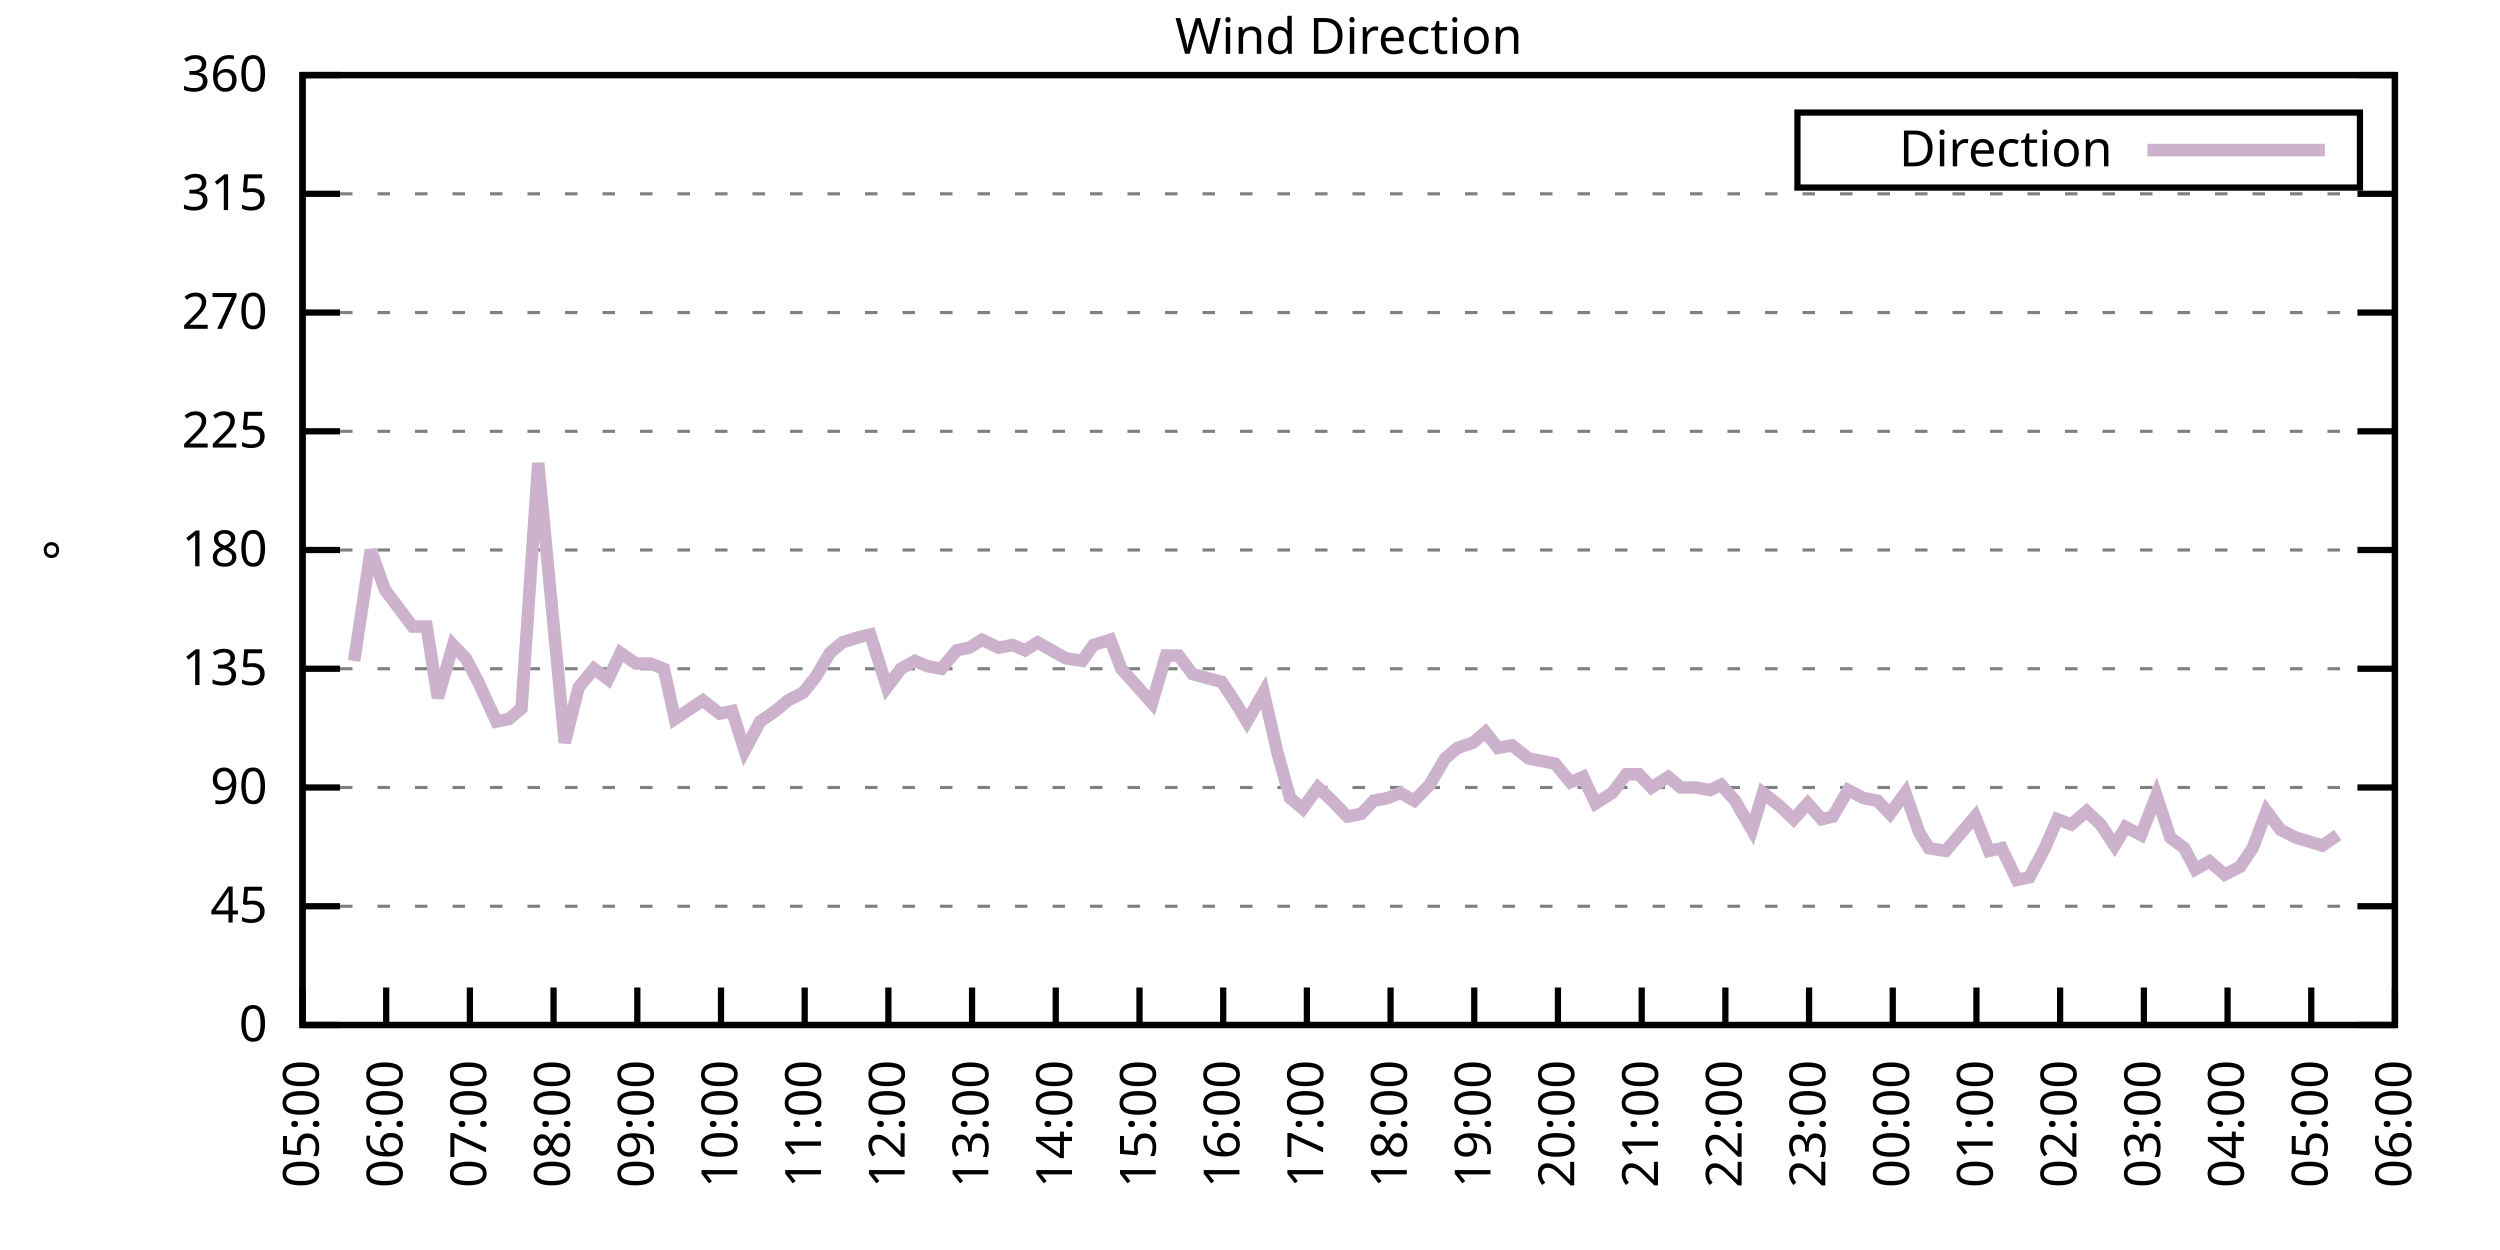
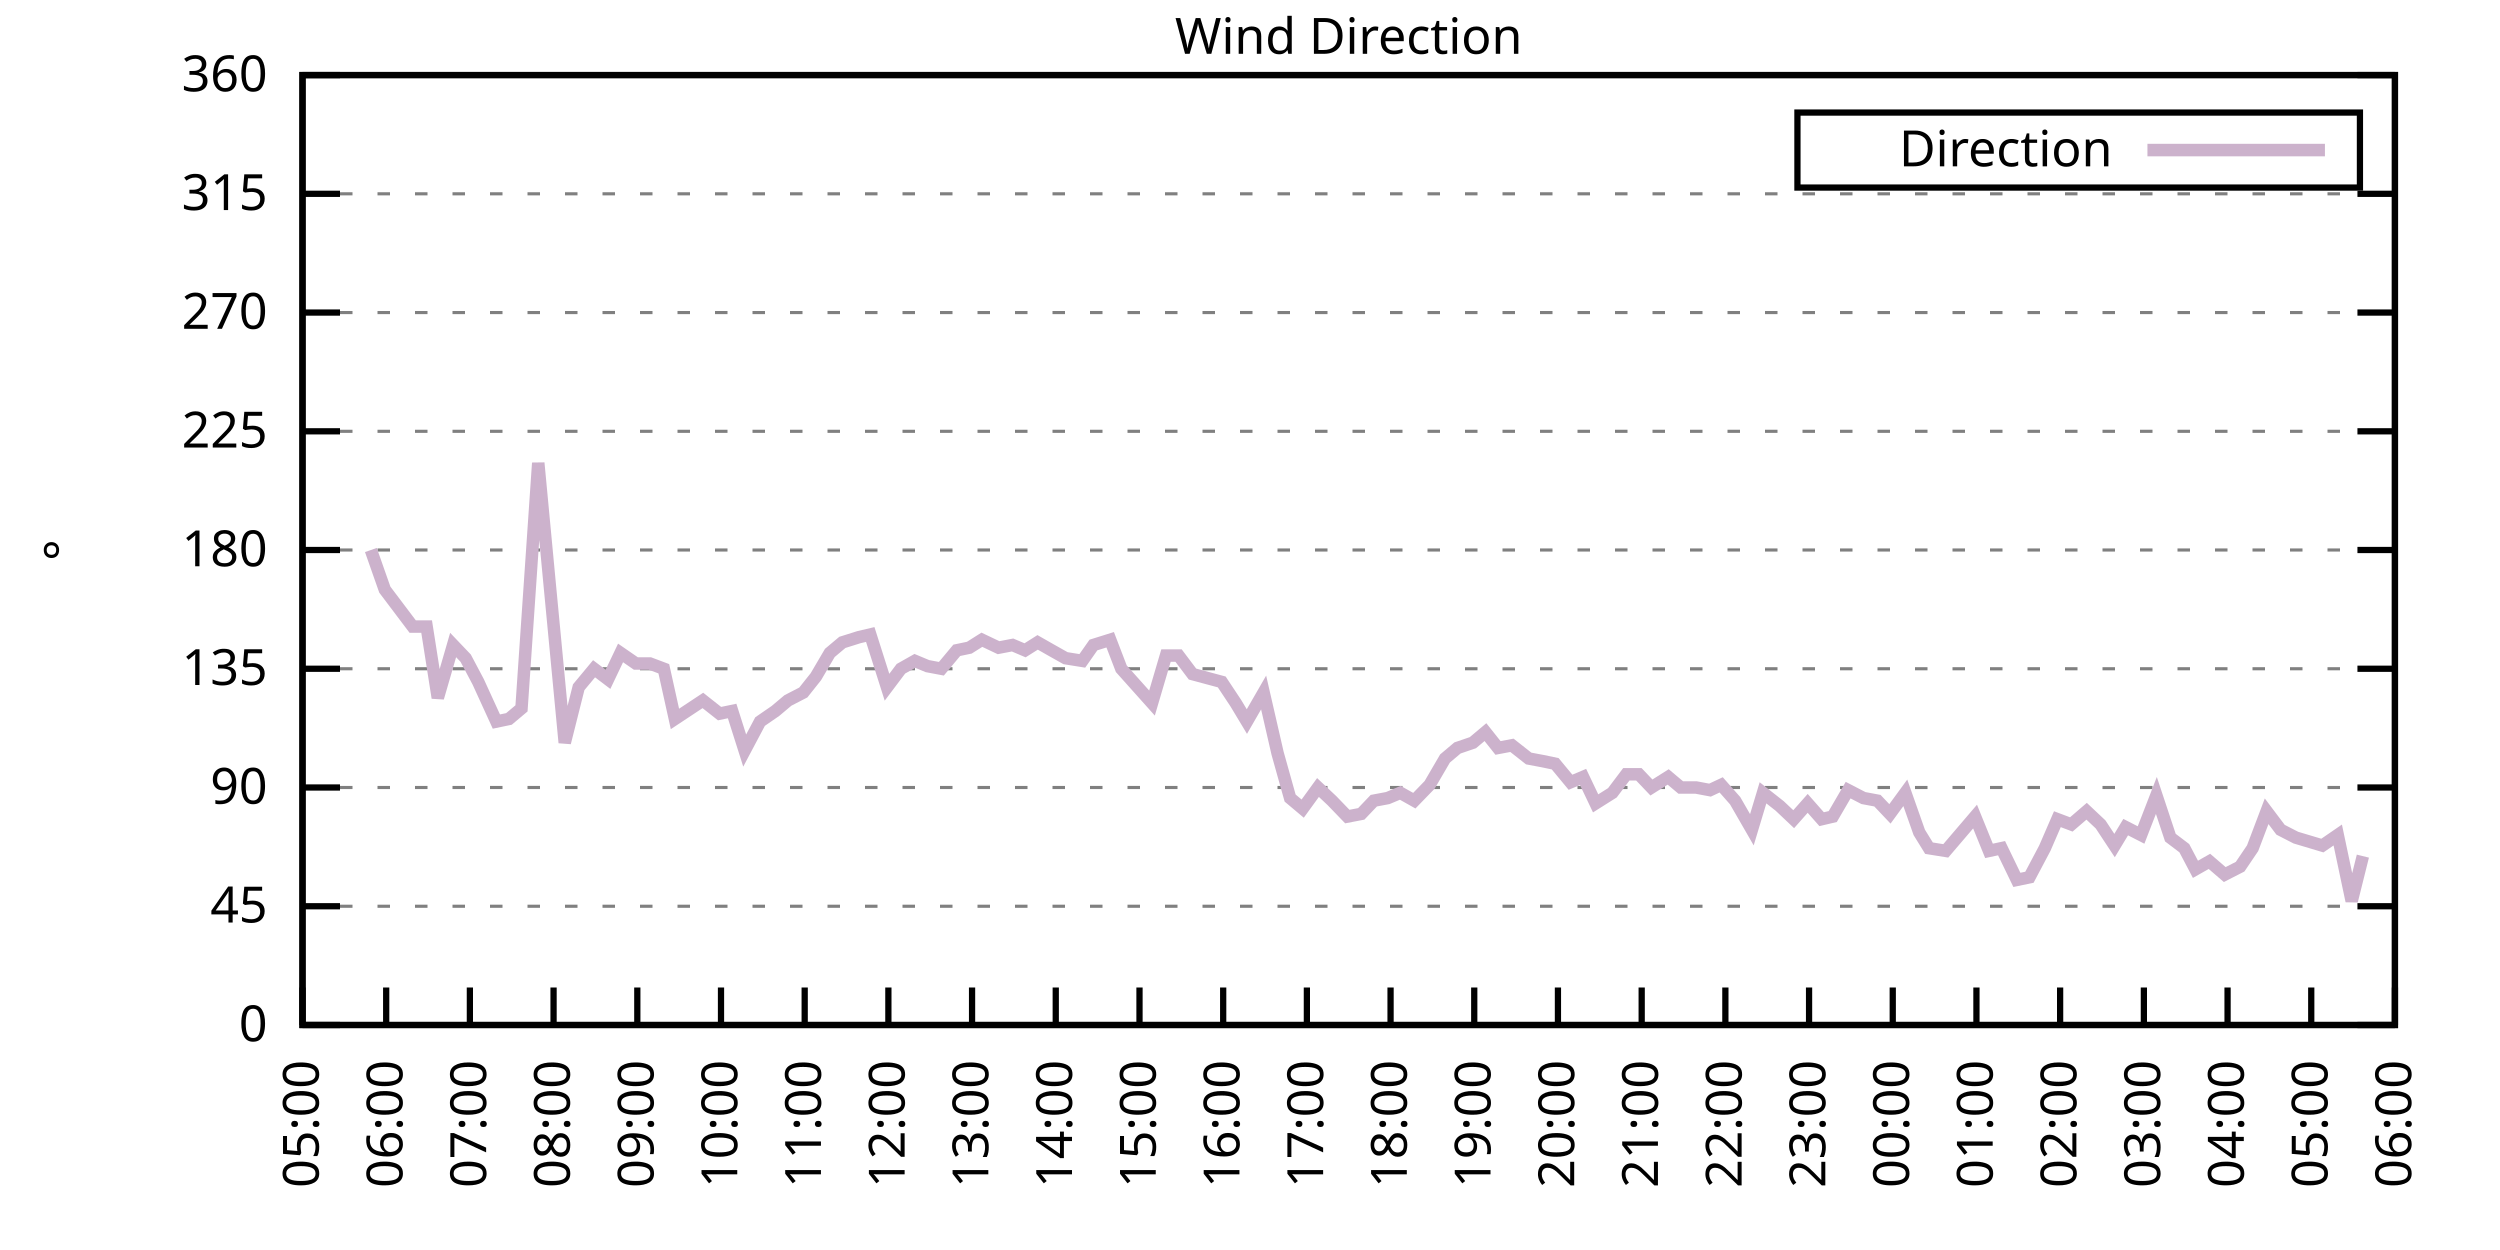
<svg xmlns="http://www.w3.org/2000/svg" xmlns:xlink="http://www.w3.org/1999/xlink" width="400" height="200" viewBox="0 0 400 200">
  <g id="gnuplot_canvas">
    <rect x="0" y="0" width="400" height="200" fill="none" />
    <defs>
      <circle id="gpDot" r="0.5" stroke-width="0.5" stroke="currentColor" />
      <path id="gpPt0" stroke-width="0.333" stroke="currentColor" d="M-1,0 h2 M0,-1 v2" />
      <path id="gpPt1" stroke-width="0.333" stroke="currentColor" d="M-1,-1 L1,1 M1,-1 L-1,1" />
      <path id="gpPt2" stroke-width="0.333" stroke="currentColor" d="M-1,0 L1,0 M0,-1 L0,1 M-1,-1 L1,1 M-1,1 L1,-1" />
      <rect id="gpPt3" stroke-width="0.333" stroke="currentColor" x="-1" y="-1" width="2" height="2" />
      <rect id="gpPt4" stroke-width="0.333" stroke="currentColor" fill="currentColor" x="-1" y="-1" width="2" height="2" />
      <circle id="gpPt5" stroke-width="0.333" stroke="currentColor" cx="0" cy="0" r="1" />
      <use xlink:href="#gpPt5" id="gpPt6" fill="currentColor" stroke="none" />
      <path id="gpPt7" stroke-width="0.333" stroke="currentColor" d="M0,-1.33 L-1.33,0.67 L1.33,0.67 z" />
      <use xlink:href="#gpPt7" id="gpPt8" fill="currentColor" stroke="none" />
      <use xlink:href="#gpPt7" id="gpPt9" stroke="currentColor" transform="rotate(180)" />
      <use xlink:href="#gpPt9" id="gpPt10" fill="currentColor" stroke="none" />
      <use xlink:href="#gpPt3" id="gpPt11" stroke="currentColor" transform="rotate(45)" />
      <use xlink:href="#gpPt11" id="gpPt12" fill="currentColor" stroke="none" />
      <path id="gpPt13" stroke-width="0.333" stroke="currentColor" d="M0,1.330 L1.265,0.411 L0.782,-1.067 L-0.782,-1.076 L-1.265,0.411 z" />
      <use xlink:href="#gpPt13" id="gpPt14" fill="currentColor" stroke="none" />
      <filter id="textbox" filterUnits="objectBoundingBox" x="0" y="0" height="1" width="1">
        <feFlood flood-color="white" flood-opacity="1" result="bgnd" />
        <feComposite in="SourceGraphic" in2="bgnd" operator="atop" />
      </filter>
      <filter id="greybox" filterUnits="objectBoundingBox" x="0" y="0" height="1" width="1">
        <feFlood flood-color="lightgrey" flood-opacity="1" result="grey" />
        <feComposite in="SourceGraphic" in2="grey" operator="atop" />
      </filter>
    </defs>
    <g fill="none" color="white" stroke="currentColor" stroke-width="1.00" stroke-linecap="butt" stroke-linejoin="miter">
</g>
    <g fill="none" color="black" stroke="currentColor" stroke-width="1.00" stroke-linecap="butt" stroke-linejoin="miter">
      <g stroke="none" shape-rendering="crispEdges">
        <polygon fill="rgb(255, 255, 255)" points="48.40,164.00 383.18,164.00 383.18,12.02 48.40,12.02 " />
      </g>
    </g>
    <g fill="none" color="black" stroke="currentColor" stroke-width="1.00" stroke-linecap="butt" stroke-linejoin="miter">
</g>
    <g fill="none" color="black" stroke="black" stroke-width="0.50" stroke-linecap="butt" stroke-linejoin="miter">
</g>
    <g fill="none" color="gray" stroke="currentColor" stroke-width="0.50" stroke-linecap="butt" stroke-linejoin="miter">
      <path stroke="gray" stroke-dasharray="2,4" class="gridline" d="M48.40,164.00 L383.19,164.00  " />
    </g>
    <g fill="none" color="gray" stroke="gray" stroke-width="1.00" stroke-linecap="butt" stroke-linejoin="miter">
</g>
    <g fill="none" color="black" stroke="currentColor" stroke-width="1.00" stroke-linecap="butt" stroke-linejoin="miter">
      <path stroke="black" d="M48.40,164.00 L54.40,164.00 M383.19,164.00 L377.19,164.00  " />
      <g transform="translate(42.80,166.60)" stroke="none" fill="black" font-family="Sans" font-size="8.00" text-anchor="end">
        <text>
          <tspan font-family="Sans"> 0</tspan>
        </text>
      </g>
    </g>
    <g fill="none" color="black" stroke="currentColor" stroke-width="1.00" stroke-linecap="butt" stroke-linejoin="miter">
</g>
    <g fill="none" color="black" stroke="black" stroke-width="0.50" stroke-linecap="butt" stroke-linejoin="miter">
</g>
    <g fill="none" color="gray" stroke="currentColor" stroke-width="0.50" stroke-linecap="butt" stroke-linejoin="miter">
      <path stroke="gray" stroke-dasharray="2,4" class="gridline" d="M48.40,145.00 L383.19,145.00  " />
    </g>
    <g fill="none" color="gray" stroke="gray" stroke-width="1.00" stroke-linecap="butt" stroke-linejoin="miter">
</g>
    <g fill="none" color="black" stroke="currentColor" stroke-width="1.00" stroke-linecap="butt" stroke-linejoin="miter">
      <path stroke="black" d="M48.40,145.00 L54.40,145.00 M383.19,145.00 L377.19,145.00  " />
      <g transform="translate(42.80,147.60)" stroke="none" fill="black" font-family="Sans" font-size="8.00" text-anchor="end">
        <text>
          <tspan font-family="Sans"> 45</tspan>
        </text>
      </g>
    </g>
    <g fill="none" color="black" stroke="currentColor" stroke-width="1.00" stroke-linecap="butt" stroke-linejoin="miter">
</g>
    <g fill="none" color="black" stroke="black" stroke-width="0.50" stroke-linecap="butt" stroke-linejoin="miter">
</g>
    <g fill="none" color="gray" stroke="currentColor" stroke-width="0.50" stroke-linecap="butt" stroke-linejoin="miter">
      <path stroke="gray" stroke-dasharray="2,4" class="gridline" d="M48.40,126.00 L383.19,126.00  " />
    </g>
    <g fill="none" color="gray" stroke="gray" stroke-width="1.00" stroke-linecap="butt" stroke-linejoin="miter">
</g>
    <g fill="none" color="black" stroke="currentColor" stroke-width="1.00" stroke-linecap="butt" stroke-linejoin="miter">
      <path stroke="black" d="M48.40,126.00 L54.40,126.00 M383.19,126.00 L377.19,126.00  " />
      <g transform="translate(42.80,128.60)" stroke="none" fill="black" font-family="Sans" font-size="8.00" text-anchor="end">
        <text>
          <tspan font-family="Sans"> 90</tspan>
        </text>
      </g>
    </g>
    <g fill="none" color="black" stroke="currentColor" stroke-width="1.00" stroke-linecap="butt" stroke-linejoin="miter">
</g>
    <g fill="none" color="black" stroke="black" stroke-width="0.50" stroke-linecap="butt" stroke-linejoin="miter">
</g>
    <g fill="none" color="gray" stroke="currentColor" stroke-width="0.50" stroke-linecap="butt" stroke-linejoin="miter">
      <path stroke="gray" stroke-dasharray="2,4" class="gridline" d="M48.40,107.00 L383.19,107.00  " />
    </g>
    <g fill="none" color="gray" stroke="gray" stroke-width="1.00" stroke-linecap="butt" stroke-linejoin="miter">
</g>
    <g fill="none" color="black" stroke="currentColor" stroke-width="1.00" stroke-linecap="butt" stroke-linejoin="miter">
      <path stroke="black" d="M48.40,107.00 L54.40,107.00 M383.19,107.00 L377.19,107.00  " />
      <g transform="translate(42.80,109.60)" stroke="none" fill="black" font-family="Sans" font-size="8.00" text-anchor="end">
        <text>
          <tspan font-family="Sans"> 135</tspan>
        </text>
      </g>
    </g>
    <g fill="none" color="black" stroke="currentColor" stroke-width="1.00" stroke-linecap="butt" stroke-linejoin="miter">
</g>
    <g fill="none" color="black" stroke="black" stroke-width="0.50" stroke-linecap="butt" stroke-linejoin="miter">
</g>
    <g fill="none" color="gray" stroke="currentColor" stroke-width="0.50" stroke-linecap="butt" stroke-linejoin="miter">
      <path stroke="gray" stroke-dasharray="2,4" class="gridline" d="M48.40,88.00 L383.19,88.00  " />
    </g>
    <g fill="none" color="gray" stroke="gray" stroke-width="1.00" stroke-linecap="butt" stroke-linejoin="miter">
</g>
    <g fill="none" color="black" stroke="currentColor" stroke-width="1.00" stroke-linecap="butt" stroke-linejoin="miter">
      <path stroke="black" d="M48.40,88.00 L54.40,88.00 M383.19,88.00 L377.19,88.00  " />
      <g transform="translate(42.80,90.60)" stroke="none" fill="black" font-family="Sans" font-size="8.00" text-anchor="end">
        <text>
          <tspan font-family="Sans"> 180</tspan>
        </text>
      </g>
    </g>
    <g fill="none" color="black" stroke="currentColor" stroke-width="1.00" stroke-linecap="butt" stroke-linejoin="miter">
</g>
    <g fill="none" color="black" stroke="black" stroke-width="0.50" stroke-linecap="butt" stroke-linejoin="miter">
</g>
    <g fill="none" color="gray" stroke="currentColor" stroke-width="0.50" stroke-linecap="butt" stroke-linejoin="miter">
      <path stroke="gray" stroke-dasharray="2,4" class="gridline" d="M48.40,69.01 L383.19,69.01  " />
    </g>
    <g fill="none" color="gray" stroke="gray" stroke-width="1.00" stroke-linecap="butt" stroke-linejoin="miter">
</g>
    <g fill="none" color="black" stroke="currentColor" stroke-width="1.00" stroke-linecap="butt" stroke-linejoin="miter">
      <path stroke="black" d="M48.40,69.01 L54.40,69.01 M383.19,69.01 L377.19,69.01  " />
      <g transform="translate(42.80,71.61)" stroke="none" fill="black" font-family="Sans" font-size="8.00" text-anchor="end">
        <text>
          <tspan font-family="Sans"> 225</tspan>
        </text>
      </g>
    </g>
    <g fill="none" color="black" stroke="currentColor" stroke-width="1.00" stroke-linecap="butt" stroke-linejoin="miter">
</g>
    <g fill="none" color="black" stroke="black" stroke-width="0.50" stroke-linecap="butt" stroke-linejoin="miter">
</g>
    <g fill="none" color="gray" stroke="currentColor" stroke-width="0.50" stroke-linecap="butt" stroke-linejoin="miter">
      <path stroke="gray" stroke-dasharray="2,4" class="gridline" d="M48.40,50.01 L383.19,50.01  " />
    </g>
    <g fill="none" color="gray" stroke="gray" stroke-width="1.00" stroke-linecap="butt" stroke-linejoin="miter">
</g>
    <g fill="none" color="black" stroke="currentColor" stroke-width="1.00" stroke-linecap="butt" stroke-linejoin="miter">
      <path stroke="black" d="M48.40,50.01 L54.40,50.01 M383.19,50.01 L377.19,50.01  " />
      <g transform="translate(42.80,52.61)" stroke="none" fill="black" font-family="Sans" font-size="8.00" text-anchor="end">
        <text>
          <tspan font-family="Sans"> 270</tspan>
        </text>
      </g>
    </g>
    <g fill="none" color="black" stroke="currentColor" stroke-width="1.00" stroke-linecap="butt" stroke-linejoin="miter">
</g>
    <g fill="none" color="black" stroke="black" stroke-width="0.50" stroke-linecap="butt" stroke-linejoin="miter">
</g>
    <g fill="none" color="gray" stroke="currentColor" stroke-width="0.50" stroke-linecap="butt" stroke-linejoin="miter">
      <path stroke="gray" stroke-dasharray="2,4" class="gridline" d="M48.40,31.01 L383.19,31.01  " />
    </g>
    <g fill="none" color="gray" stroke="gray" stroke-width="1.00" stroke-linecap="butt" stroke-linejoin="miter">
</g>
    <g fill="none" color="black" stroke="currentColor" stroke-width="1.00" stroke-linecap="butt" stroke-linejoin="miter">
      <path stroke="black" d="M48.40,31.01 L54.40,31.01 M383.19,31.01 L377.19,31.01  " />
      <g transform="translate(42.80,33.61)" stroke="none" fill="black" font-family="Sans" font-size="8.00" text-anchor="end">
        <text>
          <tspan font-family="Sans"> 315</tspan>
        </text>
      </g>
    </g>
    <g fill="none" color="black" stroke="currentColor" stroke-width="1.00" stroke-linecap="butt" stroke-linejoin="miter">
</g>
    <g fill="none" color="black" stroke="black" stroke-width="0.50" stroke-linecap="butt" stroke-linejoin="miter">
</g>
    <g fill="none" color="gray" stroke="currentColor" stroke-width="0.50" stroke-linecap="butt" stroke-linejoin="miter">
      <path stroke="gray" stroke-dasharray="2,4" class="gridline" d="M48.40,12.01 L383.19,12.01  " />
    </g>
    <g fill="none" color="gray" stroke="gray" stroke-width="1.00" stroke-linecap="butt" stroke-linejoin="miter">
</g>
    <g fill="none" color="black" stroke="currentColor" stroke-width="1.00" stroke-linecap="butt" stroke-linejoin="miter">
      <path stroke="black" d="M48.40,12.01 L54.40,12.01 M383.19,12.01 L377.19,12.01  " />
      <g transform="translate(42.80,14.61)" stroke="none" fill="black" font-family="Sans" font-size="8.00" text-anchor="end">
        <text>
          <tspan font-family="Sans"> 360</tspan>
        </text>
      </g>
    </g>
    <g fill="none" color="black" stroke="currentColor" stroke-width="1.00" stroke-linecap="butt" stroke-linejoin="miter">
      <path stroke="black" d="M48.40,164.00 L48.40,158.00  " />
      <g transform="translate(51.00,169.60) rotate(270.00)" stroke="none" fill="black" font-family="Sans" font-size="8.00" text-anchor="end">
        <text>
          <tspan font-family="Sans">05:00</tspan>
        </text>
      </g>
    </g>
    <g fill="none" color="black" stroke="currentColor" stroke-width="1.00" stroke-linecap="butt" stroke-linejoin="miter">
      <path stroke="black" d="M61.79,164.00 L61.79,158.00  " />
      <g transform="translate(64.39,169.60) rotate(270.00)" stroke="none" fill="black" font-family="Sans" font-size="8.00" text-anchor="end">
        <text>
          <tspan font-family="Sans">06:00</tspan>
        </text>
      </g>
    </g>
    <g fill="none" color="black" stroke="currentColor" stroke-width="1.00" stroke-linecap="butt" stroke-linejoin="miter">
      <path stroke="black" d="M75.18,164.00 L75.18,158.00  " />
      <g transform="translate(77.78,169.60) rotate(270.00)" stroke="none" fill="black" font-family="Sans" font-size="8.00" text-anchor="end">
        <text>
          <tspan font-family="Sans">07:00</tspan>
        </text>
      </g>
    </g>
    <g fill="none" color="black" stroke="currentColor" stroke-width="1.00" stroke-linecap="butt" stroke-linejoin="miter">
      <path stroke="black" d="M88.57,164.00 L88.57,158.00  " />
      <g transform="translate(91.17,169.60) rotate(270.00)" stroke="none" fill="black" font-family="Sans" font-size="8.00" text-anchor="end">
        <text>
          <tspan font-family="Sans">08:00</tspan>
        </text>
      </g>
    </g>
    <g fill="none" color="black" stroke="currentColor" stroke-width="1.00" stroke-linecap="butt" stroke-linejoin="miter">
      <path stroke="black" d="M101.97,164.00 L101.97,158.00  " />
      <g transform="translate(104.57,169.60) rotate(270.00)" stroke="none" fill="black" font-family="Sans" font-size="8.00" text-anchor="end">
        <text>
          <tspan font-family="Sans">09:00</tspan>
        </text>
      </g>
    </g>
    <g fill="none" color="black" stroke="currentColor" stroke-width="1.00" stroke-linecap="butt" stroke-linejoin="miter">
      <path stroke="black" d="M115.36,164.00 L115.36,158.00  " />
      <g transform="translate(117.96,169.60) rotate(270.00)" stroke="none" fill="black" font-family="Sans" font-size="8.00" text-anchor="end">
        <text>
          <tspan font-family="Sans">10:00</tspan>
        </text>
      </g>
    </g>
    <g fill="none" color="black" stroke="currentColor" stroke-width="1.00" stroke-linecap="butt" stroke-linejoin="miter">
      <path stroke="black" d="M128.75,164.00 L128.75,158.00  " />
      <g transform="translate(131.35,169.60) rotate(270.00)" stroke="none" fill="black" font-family="Sans" font-size="8.00" text-anchor="end">
        <text>
          <tspan font-family="Sans">11:00</tspan>
        </text>
      </g>
    </g>
    <g fill="none" color="black" stroke="currentColor" stroke-width="1.00" stroke-linecap="butt" stroke-linejoin="miter">
      <path stroke="black" d="M142.14,164.00 L142.14,158.00  " />
      <g transform="translate(144.74,169.60) rotate(270.00)" stroke="none" fill="black" font-family="Sans" font-size="8.00" text-anchor="end">
        <text>
          <tspan font-family="Sans">12:00</tspan>
        </text>
      </g>
    </g>
    <g fill="none" color="black" stroke="currentColor" stroke-width="1.00" stroke-linecap="butt" stroke-linejoin="miter">
      <path stroke="black" d="M155.53,164.00 L155.53,158.00  " />
      <g transform="translate(158.13,169.60) rotate(270.00)" stroke="none" fill="black" font-family="Sans" font-size="8.00" text-anchor="end">
        <text>
          <tspan font-family="Sans">13:00</tspan>
        </text>
      </g>
    </g>
    <g fill="none" color="black" stroke="currentColor" stroke-width="1.00" stroke-linecap="butt" stroke-linejoin="miter">
      <path stroke="black" d="M168.92,164.00 L168.92,158.00  " />
      <g transform="translate(171.52,169.60) rotate(270.00)" stroke="none" fill="black" font-family="Sans" font-size="8.00" text-anchor="end">
        <text>
          <tspan font-family="Sans">14:00</tspan>
        </text>
      </g>
    </g>
    <g fill="none" color="black" stroke="currentColor" stroke-width="1.00" stroke-linecap="butt" stroke-linejoin="miter">
      <path stroke="black" d="M182.32,164.00 L182.32,158.00  " />
      <g transform="translate(184.92,169.60) rotate(270.00)" stroke="none" fill="black" font-family="Sans" font-size="8.00" text-anchor="end">
        <text>
          <tspan font-family="Sans">15:00</tspan>
        </text>
      </g>
    </g>
    <g fill="none" color="black" stroke="currentColor" stroke-width="1.00" stroke-linecap="butt" stroke-linejoin="miter">
      <path stroke="black" d="M195.71,164.00 L195.71,158.00  " />
      <g transform="translate(198.31,169.60) rotate(270.00)" stroke="none" fill="black" font-family="Sans" font-size="8.00" text-anchor="end">
        <text>
          <tspan font-family="Sans">16:00</tspan>
        </text>
      </g>
    </g>
    <g fill="none" color="black" stroke="currentColor" stroke-width="1.00" stroke-linecap="butt" stroke-linejoin="miter">
      <path stroke="black" d="M209.10,164.00 L209.10,158.00  " />
      <g transform="translate(211.70,169.60) rotate(270.00)" stroke="none" fill="black" font-family="Sans" font-size="8.00" text-anchor="end">
        <text>
          <tspan font-family="Sans">17:00</tspan>
        </text>
      </g>
    </g>
    <g fill="none" color="black" stroke="currentColor" stroke-width="1.00" stroke-linecap="butt" stroke-linejoin="miter">
      <path stroke="black" d="M222.49,164.00 L222.49,158.00  " />
      <g transform="translate(225.09,169.60) rotate(270.00)" stroke="none" fill="black" font-family="Sans" font-size="8.00" text-anchor="end">
        <text>
          <tspan font-family="Sans">18:00</tspan>
        </text>
      </g>
    </g>
    <g fill="none" color="black" stroke="currentColor" stroke-width="1.00" stroke-linecap="butt" stroke-linejoin="miter">
      <path stroke="black" d="M235.88,164.00 L235.88,158.00  " />
      <g transform="translate(238.48,169.60) rotate(270.00)" stroke="none" fill="black" font-family="Sans" font-size="8.00" text-anchor="end">
        <text>
          <tspan font-family="Sans">19:00</tspan>
        </text>
      </g>
    </g>
    <g fill="none" color="black" stroke="currentColor" stroke-width="1.00" stroke-linecap="butt" stroke-linejoin="miter">
      <path stroke="black" d="M249.27,164.00 L249.27,158.00  " />
      <g transform="translate(251.87,169.60) rotate(270.00)" stroke="none" fill="black" font-family="Sans" font-size="8.00" text-anchor="end">
        <text>
          <tspan font-family="Sans">20:00</tspan>
        </text>
      </g>
    </g>
    <g fill="none" color="black" stroke="currentColor" stroke-width="1.00" stroke-linecap="butt" stroke-linejoin="miter">
      <path stroke="black" d="M262.67,164.00 L262.67,158.00  " />
      <g transform="translate(265.27,169.60) rotate(270.00)" stroke="none" fill="black" font-family="Sans" font-size="8.00" text-anchor="end">
        <text>
          <tspan font-family="Sans">21:00</tspan>
        </text>
      </g>
    </g>
    <g fill="none" color="black" stroke="currentColor" stroke-width="1.00" stroke-linecap="butt" stroke-linejoin="miter">
      <path stroke="black" d="M276.06,164.00 L276.06,158.00  " />
      <g transform="translate(278.66,169.60) rotate(270.00)" stroke="none" fill="black" font-family="Sans" font-size="8.00" text-anchor="end">
        <text>
          <tspan font-family="Sans">22:00</tspan>
        </text>
      </g>
    </g>
    <g fill="none" color="black" stroke="currentColor" stroke-width="1.00" stroke-linecap="butt" stroke-linejoin="miter">
      <path stroke="black" d="M289.45,164.00 L289.45,158.00  " />
      <g transform="translate(292.05,169.60) rotate(270.00)" stroke="none" fill="black" font-family="Sans" font-size="8.00" text-anchor="end">
        <text>
          <tspan font-family="Sans">23:00</tspan>
        </text>
      </g>
    </g>
    <g fill="none" color="black" stroke="currentColor" stroke-width="1.00" stroke-linecap="butt" stroke-linejoin="miter">
      <path stroke="black" d="M302.84,164.00 L302.84,158.00  " />
      <g transform="translate(305.44,169.60) rotate(270.00)" stroke="none" fill="black" font-family="Sans" font-size="8.00" text-anchor="end">
        <text>
          <tspan font-family="Sans">00:00</tspan>
        </text>
      </g>
    </g>
    <g fill="none" color="black" stroke="currentColor" stroke-width="1.00" stroke-linecap="butt" stroke-linejoin="miter">
      <path stroke="black" d="M316.23,164.00 L316.23,158.00  " />
      <g transform="translate(318.83,169.60) rotate(270.00)" stroke="none" fill="black" font-family="Sans" font-size="8.00" text-anchor="end">
        <text>
          <tspan font-family="Sans">01:00</tspan>
        </text>
      </g>
    </g>
    <g fill="none" color="black" stroke="currentColor" stroke-width="1.00" stroke-linecap="butt" stroke-linejoin="miter">
      <path stroke="black" d="M329.62,164.00 L329.62,158.00  " />
      <g transform="translate(332.22,169.60) rotate(270.00)" stroke="none" fill="black" font-family="Sans" font-size="8.00" text-anchor="end">
        <text>
          <tspan font-family="Sans">02:00</tspan>
        </text>
      </g>
    </g>
    <g fill="none" color="black" stroke="currentColor" stroke-width="1.00" stroke-linecap="butt" stroke-linejoin="miter">
      <path stroke="black" d="M343.02,164.00 L343.02,158.00  " />
      <g transform="translate(345.62,169.60) rotate(270.00)" stroke="none" fill="black" font-family="Sans" font-size="8.00" text-anchor="end">
        <text>
          <tspan font-family="Sans">03:00</tspan>
        </text>
      </g>
    </g>
    <g fill="none" color="black" stroke="currentColor" stroke-width="1.00" stroke-linecap="butt" stroke-linejoin="miter">
      <path stroke="black" d="M356.41,164.00 L356.41,158.00  " />
      <g transform="translate(359.01,169.60) rotate(270.00)" stroke="none" fill="black" font-family="Sans" font-size="8.00" text-anchor="end">
        <text>
          <tspan font-family="Sans">04:00</tspan>
        </text>
      </g>
    </g>
    <g fill="none" color="black" stroke="currentColor" stroke-width="1.00" stroke-linecap="butt" stroke-linejoin="miter">
      <path stroke="black" d="M369.80,164.00 L369.80,158.00  " />
      <g transform="translate(372.40,169.60) rotate(270.00)" stroke="none" fill="black" font-family="Sans" font-size="8.00" text-anchor="end">
        <text>
          <tspan font-family="Sans">05:00</tspan>
        </text>
      </g>
    </g>
    <g fill="none" color="black" stroke="currentColor" stroke-width="1.00" stroke-linecap="butt" stroke-linejoin="miter">
      <path stroke="black" d="M383.19,164.00 L383.19,158.00  " />
      <g transform="translate(385.79,169.60) rotate(270.00)" stroke="none" fill="black" font-family="Sans" font-size="8.00" text-anchor="end">
        <text>
          <tspan font-family="Sans">06:00</tspan>
        </text>
      </g>
    </g>
    <g fill="none" color="black" stroke="currentColor" stroke-width="1.00" stroke-linecap="butt" stroke-linejoin="miter">
</g>
    <g fill="none" color="black" stroke="currentColor" stroke-width="1.00" stroke-linecap="butt" stroke-linejoin="miter">
      <path stroke="black" d="M48.40,12.01 L48.40,164.00 L383.19,164.00 L383.19,12.01 L48.40,12.01 Z  " />
    </g>
    <g fill="none" color="black" stroke="currentColor" stroke-width="1.00" stroke-linecap="butt" stroke-linejoin="miter">
</g>
    <g fill="none" color="black" stroke="currentColor" stroke-width="1.00" stroke-linecap="butt" stroke-linejoin="miter">
      <path stroke="black" d="M287.59,30.01 L287.59,18.01 L377.59,18.01 L377.59,30.01 L287.59,30.01 Z  " />
    </g>
    <g id="Wind_direction_plot_1">
      <g fill="none" color="white" stroke="black" stroke-width="2.00" stroke-linecap="butt" stroke-linejoin="miter">
</g>
      <g fill="none" color="black" stroke="currentColor" stroke-width="2.00" stroke-linecap="butt" stroke-linejoin="miter">
        <g transform="translate(337.99,26.61)" stroke="none" fill="black" font-family="Sans" font-size="8.00" text-anchor="end">
          <text>
            <tspan font-family="Sans">Direction</tspan>
          </text>
        </g>
      </g>
      <g fill="none" color="black" stroke="currentColor" stroke-width="2.00" stroke-linecap="butt" stroke-linejoin="miter">
-         <path stroke="rgb(204, 178, 204)" d="M343.59,24.01 L371.99,24.01 M56.66,105.74 L59.34,88.00 L61.57,94.34 L66.03,100.25 L68.26,100.25 L70.05,111.65   L72.50,103.20 L74.51,105.31 L76.52,109.11 L79.42,115.45 L81.43,115.03 L83.44,113.34 L86.12,74.07 L87.91,93.07   L90.36,118.83 L92.59,109.96 L95.05,107.00 L97.28,108.69 L99.29,104.47 L101.74,106.16 L103.98,106.16 L106.21,107.00   L107.99,115.03 L112.46,112.07 L115.13,114.18 L117.14,113.76 L119.15,120.09 L121.61,115.45 L124.06,113.76 L126.07,112.07   L128.53,110.80 L130.54,108.27 L132.77,104.47 L134.78,102.78 L137.45,101.94 L139.24,101.52 L141.92,109.96 L144.15,107.00   L146.38,105.74 L148.39,106.58 L150.62,107.00 L153.08,104.05 L155.09,103.63 L157.10,102.36 L159.77,103.63 L162.01,103.20   L164.01,104.05 L166.02,102.78 L168.25,104.05 L170.49,105.31 L173.17,105.74 L174.95,103.20 L177.63,102.36 L179.41,107.00   L184.32,112.49 L186.56,104.89 L188.57,104.89 L190.80,107.85 L195.48,109.11 L197.72,112.49 L199.50,115.45 L202.18,110.80   L204.41,120.51 L206.42,127.69 L208.43,129.38 L210.88,126.00 L213.12,128.11 L215.57,130.65 L217.80,130.22 L219.81,128.11   L222.04,127.69 L224.05,126.85 L226.29,128.11 L228.74,125.58 L231.20,121.36 L233.20,119.67 L235.66,118.83 L237.67,117.14   L239.68,119.67 L241.91,119.25 L244.59,121.36 L246.82,121.78 L248.83,122.20 L251.28,125.16 L253.29,124.31 L255.30,128.54   L257.98,126.85 L260.21,123.89 L262.22,123.89 L264.23,126.00 L266.91,124.31 L268.92,126.00 L271.37,126.00 L273.60,126.42   L275.39,125.58 L277.62,128.11 L280.30,132.76 L282.08,126.85 L284.76,128.96 L286.99,131.07 L289.23,128.54 L291.46,131.07   L293.24,130.65 L295.70,126.42 L298.15,127.69 L300.39,128.11 L302.39,130.22 L304.85,126.85 L307.08,133.18 L308.64,135.71   L311.32,136.14 L316.01,130.65 L318.24,136.14 L320.25,135.71 L322.70,140.78 L324.71,140.36 L327.17,135.71 L329.18,131.07   L331.41,131.91 L333.86,129.80 L336.10,131.91 L338.33,135.29 L340.11,132.34 L342.57,133.60 L345.02,127.27 L347.26,134.02   L349.49,135.71 L351.27,139.09 L353.51,137.82 L355.96,139.93 L358.42,138.67 L360.42,135.71 L362.66,129.80 L364.89,132.76   L367.34,134.02 L371.58,135.29 L374.04,133.60  " />
+         <path stroke="rgb(204, 178, 204)" d="M343.59,24.01 L371.99,24.01 M59.34,88.00 L61.57,94.34 L66.03,100.25 L68.26,100.25 L70.05,111.65 L72.50,103.20   L74.51,105.31 L76.52,109.11 L79.42,115.45 L81.43,115.03 L83.44,113.34 L86.12,74.07 L87.91,93.07 L90.36,118.83   L92.59,109.96 L95.05,107.00 L97.28,108.69 L99.29,104.47 L101.74,106.16 L103.98,106.16 L106.21,107.00 L107.99,115.03   L112.46,112.07 L115.13,114.18 L117.14,113.76 L119.15,120.09 L121.61,115.45 L124.06,113.76 L126.07,112.07 L128.53,110.80   L130.54,108.27 L132.77,104.47 L134.78,102.78 L137.45,101.94 L139.24,101.52 L141.92,109.96 L144.15,107.00 L146.38,105.74   L148.39,106.58 L150.62,107.00 L153.08,104.05 L155.09,103.63 L157.10,102.36 L159.77,103.63 L162.01,103.20 L164.01,104.05   L166.02,102.78 L168.25,104.05 L170.49,105.31 L173.17,105.74 L174.95,103.20 L177.63,102.36 L179.41,107.00 L184.32,112.49   L186.56,104.89 L188.57,104.89 L190.80,107.85 L195.48,109.11 L197.72,112.49 L199.50,115.45 L202.18,110.80 L204.41,120.51   L206.42,127.69 L208.43,129.38 L210.88,126.00 L213.12,128.11 L215.57,130.65 L217.80,130.22 L219.81,128.11 L222.04,127.69   L224.05,126.85 L226.29,128.11 L228.74,125.58 L231.20,121.36 L233.20,119.67 L235.66,118.83 L237.67,117.14 L239.68,119.67   L241.91,119.25 L244.59,121.36 L246.82,121.78 L248.83,122.20 L251.28,125.16 L253.29,124.31 L255.30,128.54 L257.98,126.85   L260.21,123.89 L262.22,123.89 L264.23,126.00 L266.91,124.31 L268.92,126.00 L271.37,126.00 L273.60,126.42 L275.39,125.58   L277.62,128.11 L280.30,132.76 L282.08,126.85 L284.76,128.96 L286.99,131.07 L289.23,128.54 L291.46,131.07 L293.24,130.65   L295.70,126.42 L298.15,127.69 L300.39,128.11 L302.39,130.22 L304.85,126.85 L307.08,133.18 L308.64,135.71 L311.32,136.14   L316.01,130.65 L318.24,136.14 L320.25,135.71 L322.70,140.78 L324.71,140.36 L327.17,135.71 L329.18,131.07 L331.41,131.91   L333.86,129.80 L336.10,131.91 L338.33,135.29 L340.11,132.34 L342.57,133.60 L345.02,127.27 L347.26,134.02 L349.49,135.71   L351.27,139.09 L353.51,137.82 L355.96,139.93 L358.42,138.67 L360.42,135.71 L362.66,129.80 L364.89,132.76 L367.34,134.02   L371.58,135.29 L374.04,133.60 L376.27,144.16 L378.06,136.98  " />
      </g>
    </g>
    <g fill="none" color="black" stroke="currentColor" stroke-width="2.00" stroke-linecap="butt" stroke-linejoin="miter">
</g>
    <g fill="none" color="black" stroke="black" stroke-width="1.00" stroke-linecap="butt" stroke-linejoin="miter">
</g>
    <g fill="none" color="black" stroke="currentColor" stroke-width="1.00" stroke-linecap="butt" stroke-linejoin="miter">
      <path stroke="black" d="M48.40,12.01 L48.40,164.00 L383.19,164.00 L383.19,12.01 L48.40,12.01 Z  " />
      <g transform="translate(12.80,88.01) rotate(270.00)" stroke="none" fill="black" font-family="Sans" font-size="8.00" text-anchor="middle">
        <text>
          <tspan font-family="Sans">°</tspan>
        </text>
      </g>
    </g>
    <g fill="none" color="black" stroke="currentColor" stroke-width="1.00" stroke-linecap="butt" stroke-linejoin="miter">
</g>
    <g fill="none" color="black" stroke="currentColor" stroke-width="1.00" stroke-linecap="butt" stroke-linejoin="miter">
      <g transform="translate(215.79,8.61)" stroke="none" fill="black" font-family="Sans" font-size="8.00" text-anchor="middle">
        <text>
          <tspan font-family="Sans">Wind Direction</tspan>
        </text>
      </g>
    </g>
    <g fill="none" color="black" stroke="currentColor" stroke-width="1.00" stroke-linecap="butt" stroke-linejoin="miter">
</g>
  </g>
</svg>
